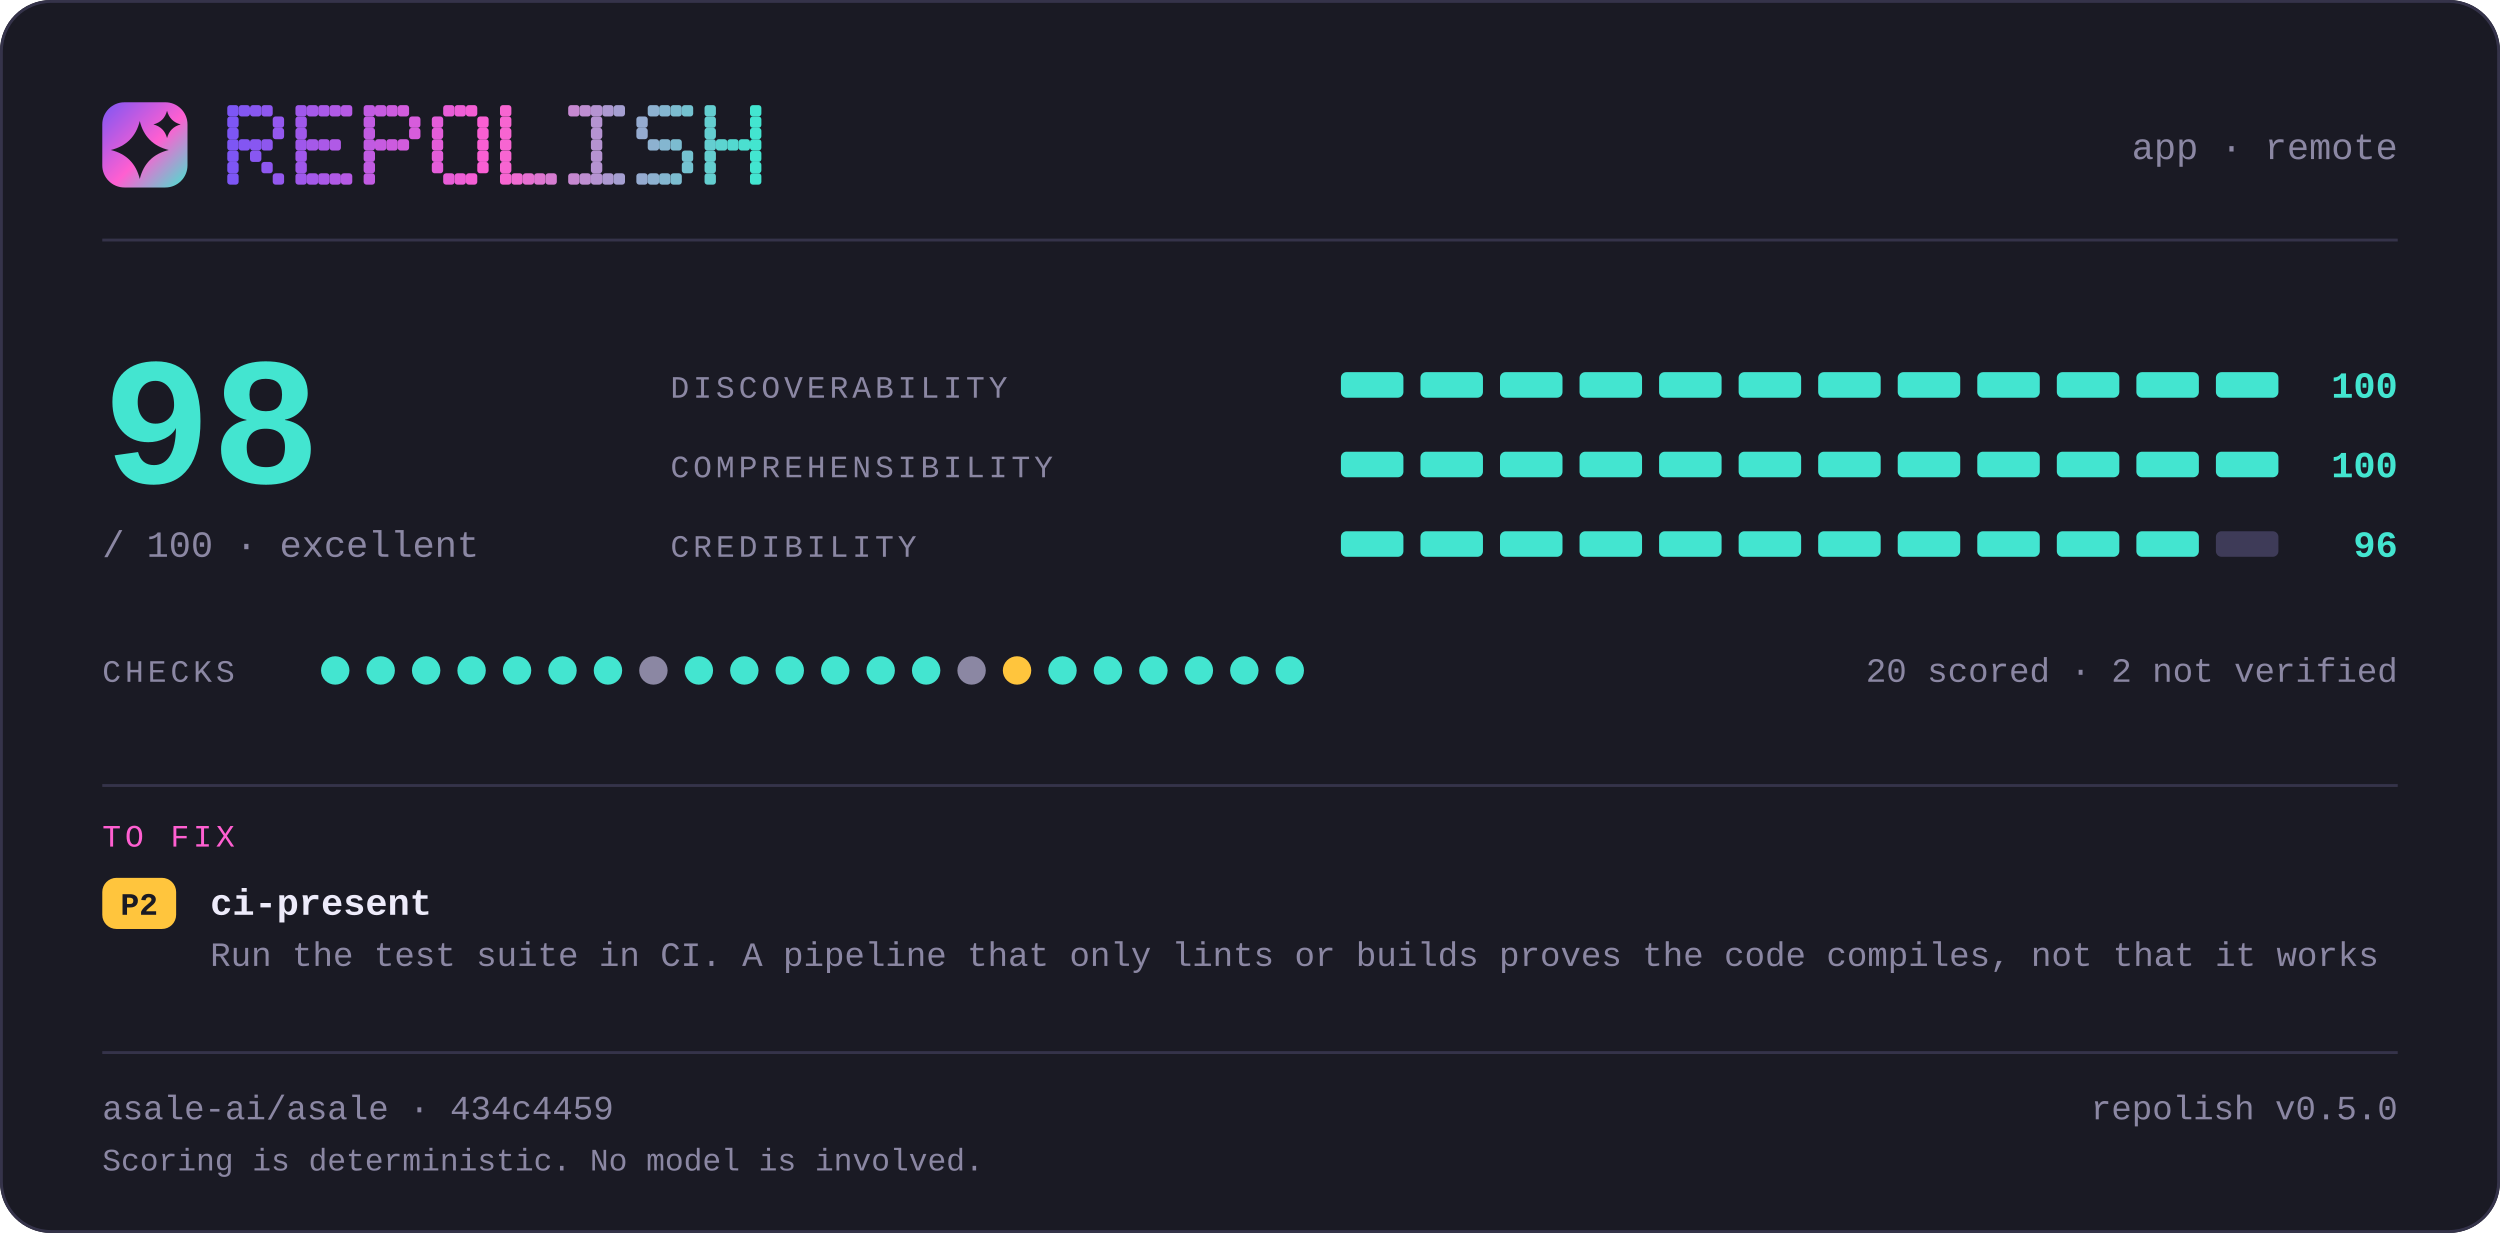
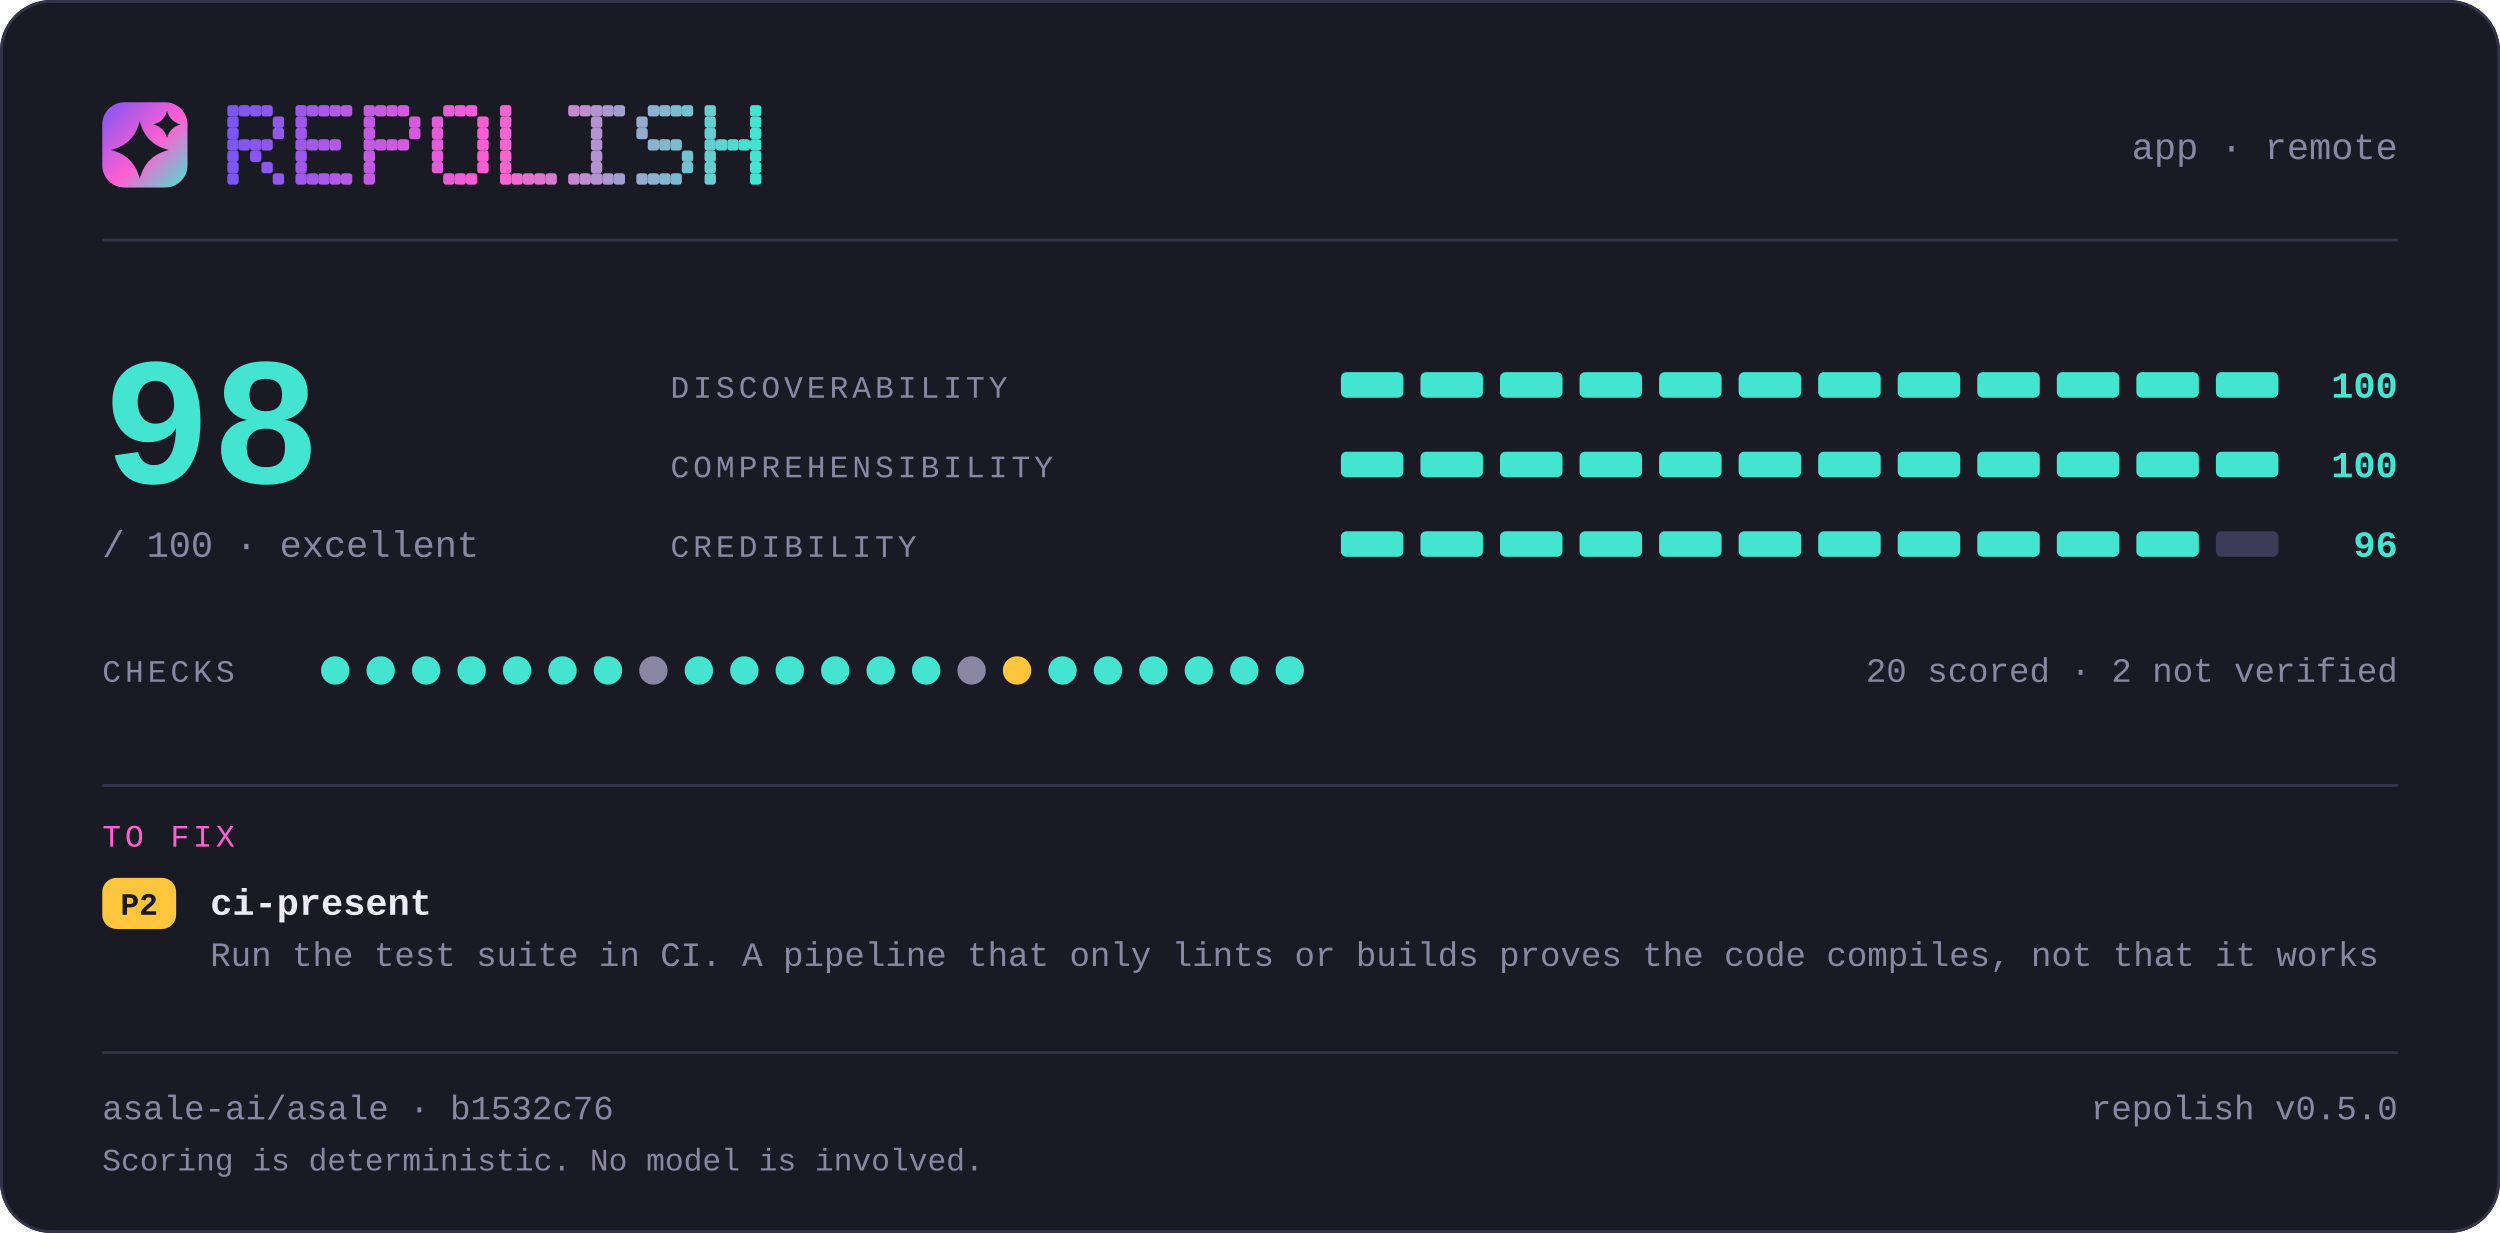
<svg xmlns="http://www.w3.org/2000/svg" width="880" height="434" viewBox="0 0 880 434" lang="en" role="img" aria-label="repolish report card — 98 out of 100">
  <defs>
    <linearGradient id="brand" x1="0" y1="0" x2="1" y2="1">
      <stop offset="0" stop-color="#7d56f4" />
      <stop offset="0.55" stop-color="#ff5fd1" />
      <stop offset="1" stop-color="#43e5d0" />
    </linearGradient>
  </defs>
  <style>
    .t { font-family: ui-monospace, SFMono-Regular, "SF Mono", Menlo, Consolas, "Liberation Mono", "Noto Sans Mono CJK SC", "Noto Sans Mono CJK JP", "Microsoft YaHei", "Hiragino Sans", "Yu Gothic", monospace; }
  </style>
  <rect x="0" y="0" width="880" height="434" rx="18.0" fill="#1a1a24" />
  <rect x="0.5" y="0.5" width="879" height="433" rx="17.5" fill="none" stroke="#35334a" />
  <rect x="36" y="36" width="30" height="30" rx="7.8" fill="url(#brand)" />
  <path d="M49.2 42.6Q51.2 50.8 59.4 52.8Q51.2 54.8 49.2 63.0Q47.2 54.8 39.0 52.8Q47.2 50.8 49.2 42.6Z" fill="#1a1a24" />
  <path d="M58.8 39.0Q59.8 42.8 63.6 43.8Q59.8 44.8 58.8 48.6Q57.8 44.8 54.0 43.8Q57.8 42.8 58.8 39.0Z" fill="#1a1a24" />
  <g fill="#7d56f4">
    <rect x="80" y="37" width="4" height="4" rx="1" />
    <rect x="80" y="41" width="4" height="4" rx="1" />
    <rect x="80" y="45" width="4" height="4" rx="1" />
    <rect x="80" y="49" width="4" height="4" rx="1" />
    <rect x="80" y="53" width="4" height="4" rx="1" />
    <rect x="80" y="57" width="4" height="4" rx="1" />
    <rect x="80" y="61" width="4" height="4" rx="1" />
  </g>
  <g fill="#8356f2">
    <rect x="84" y="37" width="4" height="4" rx="1" />
    <rect x="84" y="49" width="4" height="4" rx="1" />
  </g>
  <g fill="#8857f1">
    <rect x="88" y="37" width="4" height="4" rx="1" />
    <rect x="88" y="49" width="4" height="4" rx="1" />
    <rect x="88" y="53" width="4" height="4" rx="1" />
  </g>
  <g fill="#8e57ef">
    <rect x="92" y="37" width="4" height="4" rx="1" />
    <rect x="92" y="49" width="4" height="4" rx="1" />
    <rect x="92" y="57" width="4" height="4" rx="1" />
  </g>
  <g fill="#9458ee">
    <rect x="96" y="41" width="4" height="4" rx="1" />
    <rect x="96" y="45" width="4" height="4" rx="1" />
    <rect x="96" y="61" width="4" height="4" rx="1" />
  </g>
  <g fill="#9f58eb">
    <rect x="104" y="37" width="4" height="4" rx="1" />
    <rect x="104" y="41" width="4" height="4" rx="1" />
    <rect x="104" y="45" width="4" height="4" rx="1" />
    <rect x="104" y="49" width="4" height="4" rx="1" />
    <rect x="104" y="53" width="4" height="4" rx="1" />
    <rect x="104" y="57" width="4" height="4" rx="1" />
    <rect x="104" y="61" width="4" height="4" rx="1" />
  </g>
  <g fill="#a559e9">
    <rect x="108" y="37" width="4" height="4" rx="1" />
    <rect x="108" y="49" width="4" height="4" rx="1" />
    <rect x="108" y="61" width="4" height="4" rx="1" />
  </g>
  <g fill="#aa59e8">
    <rect x="112" y="37" width="4" height="4" rx="1" />
    <rect x="112" y="49" width="4" height="4" rx="1" />
    <rect x="112" y="61" width="4" height="4" rx="1" />
  </g>
  <g fill="#b05ae6">
    <rect x="116" y="37" width="4" height="4" rx="1" />
    <rect x="116" y="49" width="4" height="4" rx="1" />
    <rect x="116" y="61" width="4" height="4" rx="1" />
  </g>
  <g fill="#b65ae5">
    <rect x="120" y="37" width="4" height="4" rx="1" />
    <rect x="120" y="61" width="4" height="4" rx="1" />
  </g>
  <g fill="#c15be2">
    <rect x="128" y="37" width="4" height="4" rx="1" />
    <rect x="128" y="41" width="4" height="4" rx="1" />
    <rect x="128" y="45" width="4" height="4" rx="1" />
    <rect x="128" y="49" width="4" height="4" rx="1" />
    <rect x="128" y="53" width="4" height="4" rx="1" />
    <rect x="128" y="57" width="4" height="4" rx="1" />
    <rect x="128" y="61" width="4" height="4" rx="1" />
  </g>
  <g fill="#c65be0">
    <rect x="132" y="37" width="4" height="4" rx="1" />
    <rect x="132" y="49" width="4" height="4" rx="1" />
  </g>
  <g fill="#cc5bdf">
    <rect x="136" y="37" width="4" height="4" rx="1" />
    <rect x="136" y="49" width="4" height="4" rx="1" />
  </g>
  <g fill="#d25cdd">
    <rect x="140" y="37" width="4" height="4" rx="1" />
    <rect x="140" y="49" width="4" height="4" rx="1" />
  </g>
  <g fill="#d75cdc">
    <rect x="144" y="41" width="4" height="4" rx="1" />
    <rect x="144" y="45" width="4" height="4" rx="1" />
  </g>
  <g fill="#e35dd9">
    <rect x="152" y="41" width="4" height="4" rx="1" />
    <rect x="152" y="45" width="4" height="4" rx="1" />
    <rect x="152" y="49" width="4" height="4" rx="1" />
    <rect x="152" y="53" width="4" height="4" rx="1" />
    <rect x="152" y="57" width="4" height="4" rx="1" />
  </g>
  <g fill="#e85dd7">
    <rect x="156" y="37" width="4" height="4" rx="1" />
    <rect x="156" y="61" width="4" height="4" rx="1" />
  </g>
  <g fill="#ee5ed6">
    <rect x="160" y="37" width="4" height="4" rx="1" />
    <rect x="160" y="61" width="4" height="4" rx="1" />
  </g>
  <g fill="#f45ed4">
    <rect x="164" y="37" width="4" height="4" rx="1" />
    <rect x="164" y="61" width="4" height="4" rx="1" />
  </g>
  <g fill="#f95fd3">
    <rect x="168" y="41" width="4" height="4" rx="1" />
    <rect x="168" y="45" width="4" height="4" rx="1" />
    <rect x="168" y="49" width="4" height="4" rx="1" />
    <rect x="168" y="53" width="4" height="4" rx="1" />
    <rect x="168" y="57" width="4" height="4" rx="1" />
  </g>
  <g fill="#f765d1">
    <rect x="176" y="37" width="4" height="4" rx="1" />
    <rect x="176" y="41" width="4" height="4" rx="1" />
    <rect x="176" y="45" width="4" height="4" rx="1" />
    <rect x="176" y="49" width="4" height="4" rx="1" />
    <rect x="176" y="53" width="4" height="4" rx="1" />
    <rect x="176" y="57" width="4" height="4" rx="1" />
    <rect x="176" y="61" width="4" height="4" rx="1" />
  </g>
  <g fill="#ef6bd1">
    <rect x="180" y="61" width="4" height="4" rx="1" />
  </g>
  <g fill="#e670d1">
    <rect x="184" y="61" width="4" height="4" rx="1" />
  </g>
  <g fill="#de76d1">
    <rect x="188" y="61" width="4" height="4" rx="1" />
  </g>
  <g fill="#d67cd1">
    <rect x="192" y="61" width="4" height="4" rx="1" />
  </g>
  <g fill="#c688d1">
    <rect x="200" y="37" width="4" height="4" rx="1" />
    <rect x="200" y="61" width="4" height="4" rx="1" />
  </g>
  <g fill="#be8ed1">
    <rect x="204" y="37" width="4" height="4" rx="1" />
    <rect x="204" y="61" width="4" height="4" rx="1" />
  </g>
  <g fill="#b593d1">
    <rect x="208" y="37" width="4" height="4" rx="1" />
    <rect x="208" y="41" width="4" height="4" rx="1" />
    <rect x="208" y="45" width="4" height="4" rx="1" />
    <rect x="208" y="49" width="4" height="4" rx="1" />
    <rect x="208" y="53" width="4" height="4" rx="1" />
    <rect x="208" y="57" width="4" height="4" rx="1" />
    <rect x="208" y="61" width="4" height="4" rx="1" />
  </g>
  <g fill="#ad99d1">
    <rect x="212" y="37" width="4" height="4" rx="1" />
    <rect x="212" y="61" width="4" height="4" rx="1" />
  </g>
  <g fill="#a59fd1">
    <rect x="216" y="37" width="4" height="4" rx="1" />
    <rect x="216" y="61" width="4" height="4" rx="1" />
  </g>
  <g fill="#95abd0">
    <rect x="224" y="41" width="4" height="4" rx="1" />
    <rect x="224" y="45" width="4" height="4" rx="1" />
    <rect x="224" y="61" width="4" height="4" rx="1" />
  </g>
  <g fill="#8db1d0">
    <rect x="228" y="37" width="4" height="4" rx="1" />
    <rect x="228" y="49" width="4" height="4" rx="1" />
    <rect x="228" y="61" width="4" height="4" rx="1" />
  </g>
  <g fill="#84b6d0">
    <rect x="232" y="37" width="4" height="4" rx="1" />
    <rect x="232" y="49" width="4" height="4" rx="1" />
    <rect x="232" y="61" width="4" height="4" rx="1" />
  </g>
  <g fill="#7cbcd0">
    <rect x="236" y="37" width="4" height="4" rx="1" />
    <rect x="236" y="49" width="4" height="4" rx="1" />
    <rect x="236" y="61" width="4" height="4" rx="1" />
  </g>
  <g fill="#74c2d0">
    <rect x="240" y="37" width="4" height="4" rx="1" />
    <rect x="240" y="53" width="4" height="4" rx="1" />
    <rect x="240" y="57" width="4" height="4" rx="1" />
  </g>
  <g fill="#64ced0">
    <rect x="248" y="37" width="4" height="4" rx="1" />
    <rect x="248" y="41" width="4" height="4" rx="1" />
    <rect x="248" y="45" width="4" height="4" rx="1" />
    <rect x="248" y="49" width="4" height="4" rx="1" />
    <rect x="248" y="53" width="4" height="4" rx="1" />
    <rect x="248" y="57" width="4" height="4" rx="1" />
    <rect x="248" y="61" width="4" height="4" rx="1" />
  </g>
  <g fill="#5cd4d0">
    <rect x="252" y="49" width="4" height="4" rx="1" />
  </g>
  <g fill="#53d9d0">
    <rect x="256" y="49" width="4" height="4" rx="1" />
  </g>
  <g fill="#4bdfd0">
    <rect x="260" y="49" width="4" height="4" rx="1" />
  </g>
  <g fill="#43e5d0">
    <rect x="264" y="37" width="4" height="4" rx="1" />
    <rect x="264" y="41" width="4" height="4" rx="1" />
    <rect x="264" y="45" width="4" height="4" rx="1" />
    <rect x="264" y="49" width="4" height="4" rx="1" />
    <rect x="264" y="53" width="4" height="4" rx="1" />
    <rect x="264" y="57" width="4" height="4" rx="1" />
    <rect x="264" y="61" width="4" height="4" rx="1" />
  </g>
  <text class="t" x="844" y="56" font-size="13" fill="#8b87a3" text-anchor="end">app · remote</text>
  <rect x="36" y="84" width="808" height="1" fill="#35334a" />
  <text class="t" x="36" y="170" font-size="64" fill="#43e5d0" text-anchor="start" font-weight="700">98</text>
  <text class="t" x="36" y="196" font-size="13" fill="#8b87a3" text-anchor="start">/ 100  ·  excellent</text>
  <text class="t" x="236" y="140" font-size="11" fill="#8b87a3" text-anchor="start" letter-spacing="1.4">DISCOVERABILITY</text>
  <rect x="472" y="131" width="22" height="9" rx="2.0" fill="#43e5d0" />
  <rect x="500" y="131" width="22" height="9" rx="2.0" fill="#43e5d0" />
  <rect x="528" y="131" width="22" height="9" rx="2.0" fill="#43e5d0" />
  <rect x="556" y="131" width="22" height="9" rx="2.0" fill="#43e5d0" />
  <rect x="584" y="131" width="22" height="9" rx="2.0" fill="#43e5d0" />
  <rect x="612" y="131" width="22" height="9" rx="2.0" fill="#43e5d0" />
  <rect x="640" y="131" width="22" height="9" rx="2.0" fill="#43e5d0" />
  <rect x="668" y="131" width="22" height="9" rx="2.0" fill="#43e5d0" />
  <rect x="696" y="131" width="22" height="9" rx="2.0" fill="#43e5d0" />
  <rect x="724" y="131" width="22" height="9" rx="2.0" fill="#43e5d0" />
  <rect x="752" y="131" width="22" height="9" rx="2.0" fill="#43e5d0" />
  <rect x="780" y="131" width="22" height="9" rx="2.0" fill="#43e5d0" />
  <text class="t" x="844" y="140" font-size="13" fill="#43e5d0" text-anchor="end" font-weight="700">100</text>
  <text class="t" x="236" y="168" font-size="11" fill="#8b87a3" text-anchor="start" letter-spacing="1.4">COMPREHENSIBILITY</text>
  <rect x="472" y="159" width="22" height="9" rx="2.0" fill="#43e5d0" />
  <rect x="500" y="159" width="22" height="9" rx="2.0" fill="#43e5d0" />
  <rect x="528" y="159" width="22" height="9" rx="2.0" fill="#43e5d0" />
  <rect x="556" y="159" width="22" height="9" rx="2.0" fill="#43e5d0" />
  <rect x="584" y="159" width="22" height="9" rx="2.0" fill="#43e5d0" />
  <rect x="612" y="159" width="22" height="9" rx="2.0" fill="#43e5d0" />
  <rect x="640" y="159" width="22" height="9" rx="2.0" fill="#43e5d0" />
  <rect x="668" y="159" width="22" height="9" rx="2.0" fill="#43e5d0" />
  <rect x="696" y="159" width="22" height="9" rx="2.0" fill="#43e5d0" />
  <rect x="724" y="159" width="22" height="9" rx="2.0" fill="#43e5d0" />
  <rect x="752" y="159" width="22" height="9" rx="2.0" fill="#43e5d0" />
  <rect x="780" y="159" width="22" height="9" rx="2.0" fill="#43e5d0" />
  <text class="t" x="844" y="168" font-size="13" fill="#43e5d0" text-anchor="end" font-weight="700">100</text>
  <text class="t" x="236" y="196" font-size="11" fill="#8b87a3" text-anchor="start" letter-spacing="1.4">CREDIBILITY</text>
  <rect x="472" y="187" width="22" height="9" rx="2.0" fill="#43e5d0" />
  <rect x="500" y="187" width="22" height="9" rx="2.0" fill="#43e5d0" />
  <rect x="528" y="187" width="22" height="9" rx="2.0" fill="#43e5d0" />
  <rect x="556" y="187" width="22" height="9" rx="2.0" fill="#43e5d0" />
  <rect x="584" y="187" width="22" height="9" rx="2.0" fill="#43e5d0" />
  <rect x="612" y="187" width="22" height="9" rx="2.0" fill="#43e5d0" />
  <rect x="640" y="187" width="22" height="9" rx="2.0" fill="#43e5d0" />
  <rect x="668" y="187" width="22" height="9" rx="2.0" fill="#43e5d0" />
  <rect x="696" y="187" width="22" height="9" rx="2.0" fill="#43e5d0" />
  <rect x="724" y="187" width="22" height="9" rx="2.0" fill="#43e5d0" />
  <rect x="752" y="187" width="22" height="9" rx="2.0" fill="#43e5d0" />
  <rect x="780" y="187" width="22" height="9" rx="2.0" fill="#3e3b58" />
  <text class="t" x="844" y="196" font-size="13" fill="#43e5d0" text-anchor="end" font-weight="700">96</text>
  <text class="t" x="36" y="240" font-size="11" fill="#8b87a3" text-anchor="start" letter-spacing="1.4">CHECKS</text>
  <circle cx="118" cy="236" r="5" fill="#43e5d0" />
  <circle cx="134" cy="236" r="5" fill="#43e5d0" />
  <circle cx="150" cy="236" r="5" fill="#43e5d0" />
  <circle cx="166" cy="236" r="5" fill="#43e5d0" />
  <circle cx="182" cy="236" r="5" fill="#43e5d0" />
  <circle cx="198" cy="236" r="5" fill="#43e5d0" />
  <circle cx="214" cy="236" r="5" fill="#43e5d0" />
  <circle cx="230" cy="236" r="5" fill="#8b87a3" />
  <circle cx="246" cy="236" r="5" fill="#43e5d0" />
  <circle cx="262" cy="236" r="5" fill="#43e5d0" />
  <circle cx="278" cy="236" r="5" fill="#43e5d0" />
  <circle cx="294" cy="236" r="5" fill="#43e5d0" />
  <circle cx="310" cy="236" r="5" fill="#43e5d0" />
  <circle cx="326" cy="236" r="5" fill="#43e5d0" />
  <circle cx="342" cy="236" r="5" fill="#8b87a3" />
  <circle cx="358" cy="236" r="5" fill="#ffc53d" />
  <circle cx="374" cy="236" r="5" fill="#43e5d0" />
  <circle cx="390" cy="236" r="5" fill="#43e5d0" />
  <circle cx="406" cy="236" r="5" fill="#43e5d0" />
  <circle cx="422" cy="236" r="5" fill="#43e5d0" />
  <circle cx="438" cy="236" r="5" fill="#43e5d0" />
  <circle cx="454" cy="236" r="5" fill="#43e5d0" />
  <text class="t" x="844" y="240" font-size="12" fill="#8b87a3" text-anchor="end">20 scored · 2 not verified</text>
  <rect x="36" y="276" width="808" height="1" fill="#35334a" />
  <text class="t" x="36" y="298" font-size="11" fill="#ff5fd1" text-anchor="start" letter-spacing="1.4">TO FIX</text>
  <rect x="36" y="309" width="26" height="18" rx="5.0" fill="#ffc53d" />
  <text class="t" x="49" y="322" font-size="11" fill="#1a1a24" text-anchor="middle" font-weight="700">P2</text>
  <text class="t" x="74" y="322" font-size="13" fill="#edebfa" text-anchor="start" font-weight="700">ci-present</text>
  <text class="t" x="74" y="340" font-size="12" fill="#8b87a3" text-anchor="start">Run the test suite in CI. A pipeline that only lints or builds proves the code compiles, not that it works</text>
  <rect x="36" y="370" width="808" height="1" fill="#35334a" />
-   <text class="t" x="36" y="394" font-size="12" fill="#8b87a3" text-anchor="start">asale-ai/asale · 434c4459</text>
+   <text class="t" x="36" y="394" font-size="12" fill="#8b87a3" text-anchor="start">asale-ai/asale · b1532c76</text>
  <text class="t" x="844" y="394" font-size="12" fill="#8b87a3" text-anchor="end">repolish v0.5.0</text>
  <text class="t" x="36" y="412" font-size="11" fill="#8b87a3" text-anchor="start">Scoring is deterministic. No model is involved.</text>
</svg>
